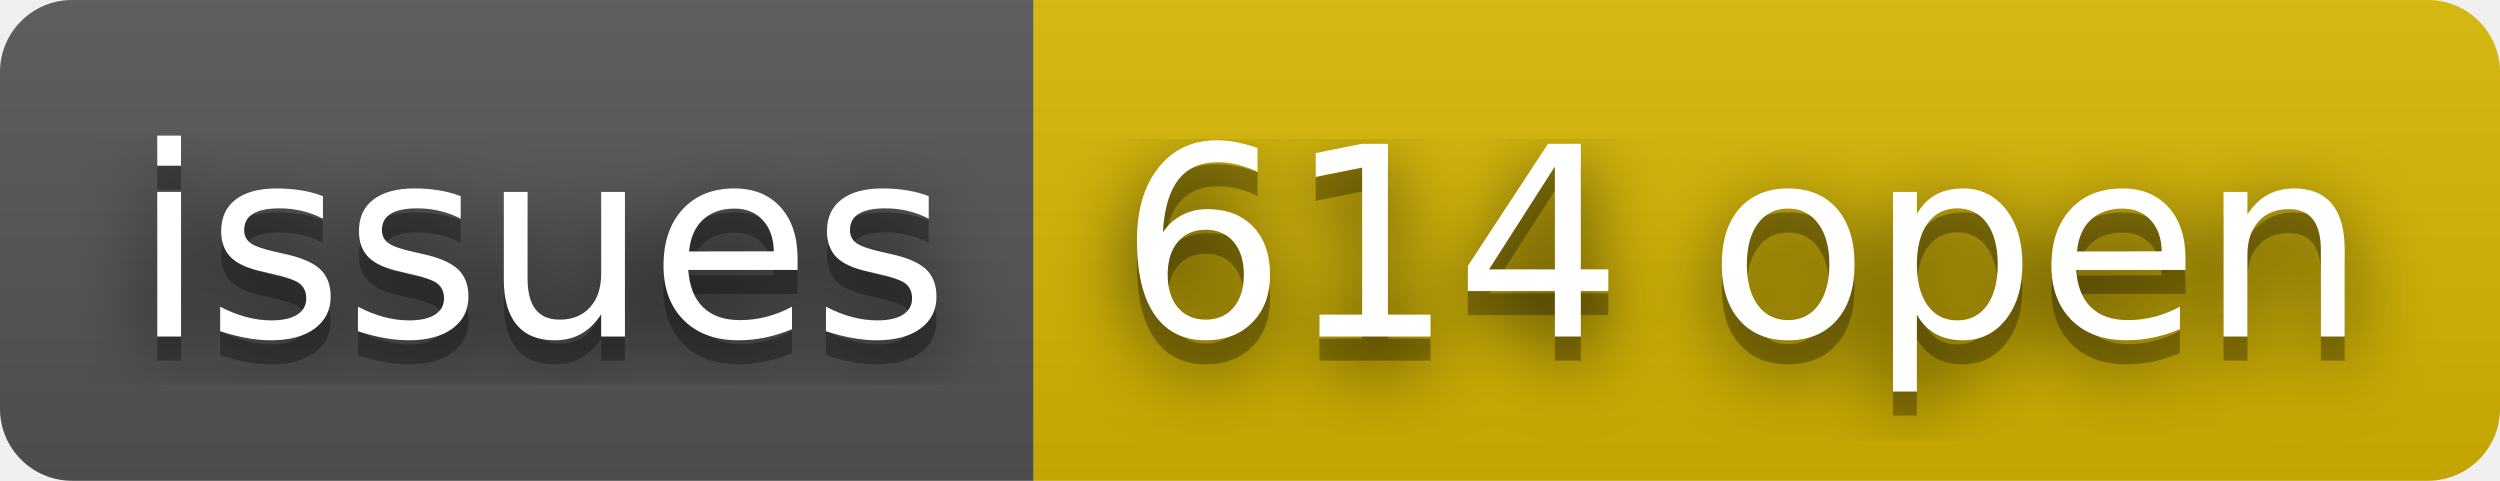
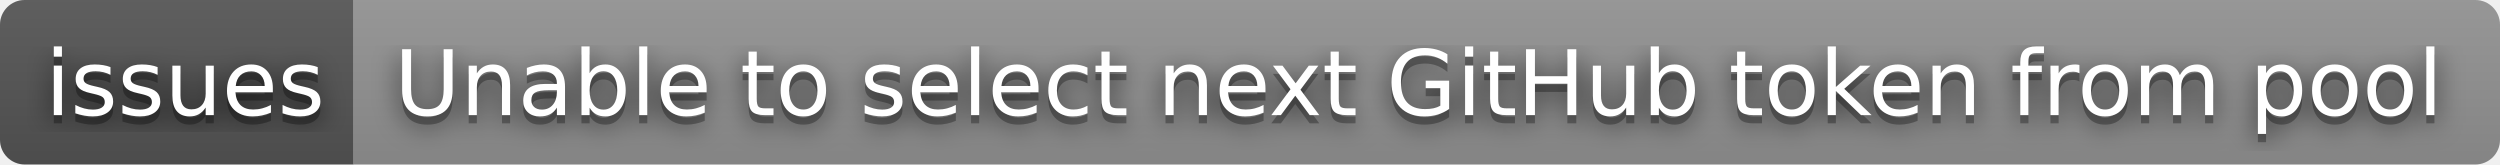
- <svg xmlns="http://www.w3.org/2000/svg" width="104" height="20" role="img" aria-label="issues: 614 open">
+ <svg xmlns="http://www.w3.org/2000/svg" width="304" height="20" role="img" aria-label="issues: Unable to select next GitHub token from pool">
  <filter id="blur">
    <feGaussianBlur stdDeviation="16" />
  </filter>
  <linearGradient id="s" x2="0" y2="100%">
    <stop offset="0" stop-color="#bbb" stop-opacity=".1" />
    <stop offset="1" stop-opacity=".1" />
  </linearGradient>
  <clipPath id="r">
-     <rect width="104" height="20" rx="3" />
+     <rect width="304" height="20" rx="3" />
  </clipPath>
  <g clip-path="url(#r)">
    <rect width="43" height="20" fill="#555" />
-     <rect x="43" width="61" height="20" fill="#d8b800" />
-     <rect width="104" height="20" fill="url(#s)" />
+     <rect x="43" width="261" height="20" fill="#939393" />
+     <rect width="304" height="20" fill="url(#s)" />
  </g>
  <g fill="#fff" text-anchor="middle" font-family="Verdana,Geneva,DejaVu Sans,sans-serif" text-rendering="geometricPrecision" font-size="110">
    <g transform="scale(.1)">
      <g aria-hidden="true" fill="#010101">
        <text x="225" y="150" fill-opacity=".8" filter="url(#blur)" textLength="330">issues</text>
        <text x="225" y="150" fill-opacity=".3" textLength="330">issues</text>
      </g>
      <text x="225" y="140" textLength="330">issues</text>
    </g>
    <g transform="scale(.1)">
      <g aria-hidden="true" fill="#010101">
-         <text x="725" y="150" fill-opacity=".8" filter="url(#blur)" textLength="510">614 open</text>
-         <text x="725" y="150" fill-opacity=".3" textLength="510">614 open</text>
+         <text x="1725" y="150" fill-opacity=".8" filter="url(#blur)" textLength="2510">Unable to select next GitHub token from pool</text>
+         <text x="1725" y="150" fill-opacity=".3" textLength="2510">Unable to select next GitHub token from pool</text>
      </g>
-       <text x="725" y="140" textLength="510">614 open</text>
+       <text x="1725" y="140" textLength="2510">Unable to select next GitHub token from pool</text>
    </g>
  </g>
</svg>
